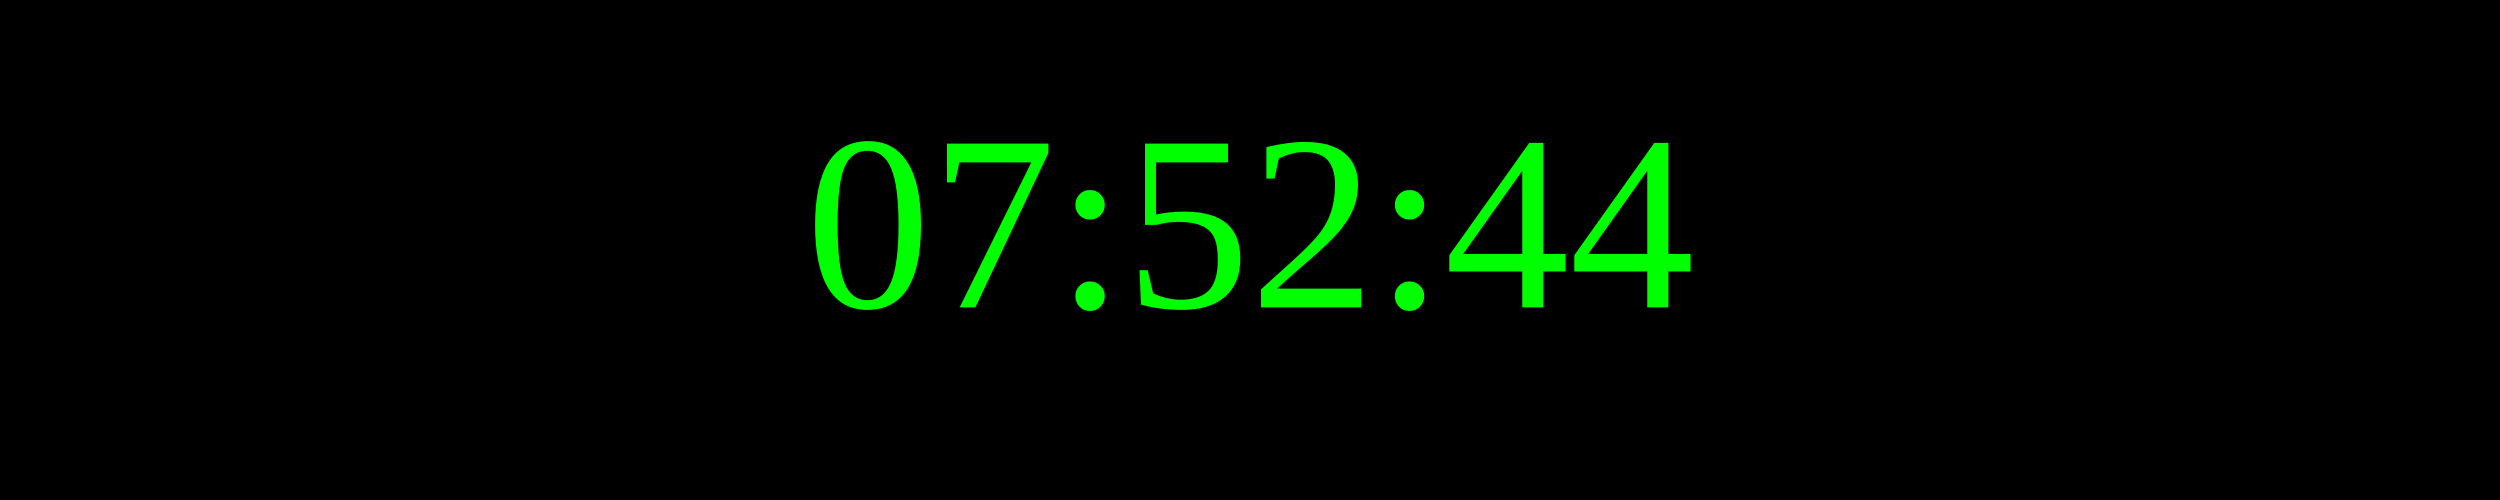
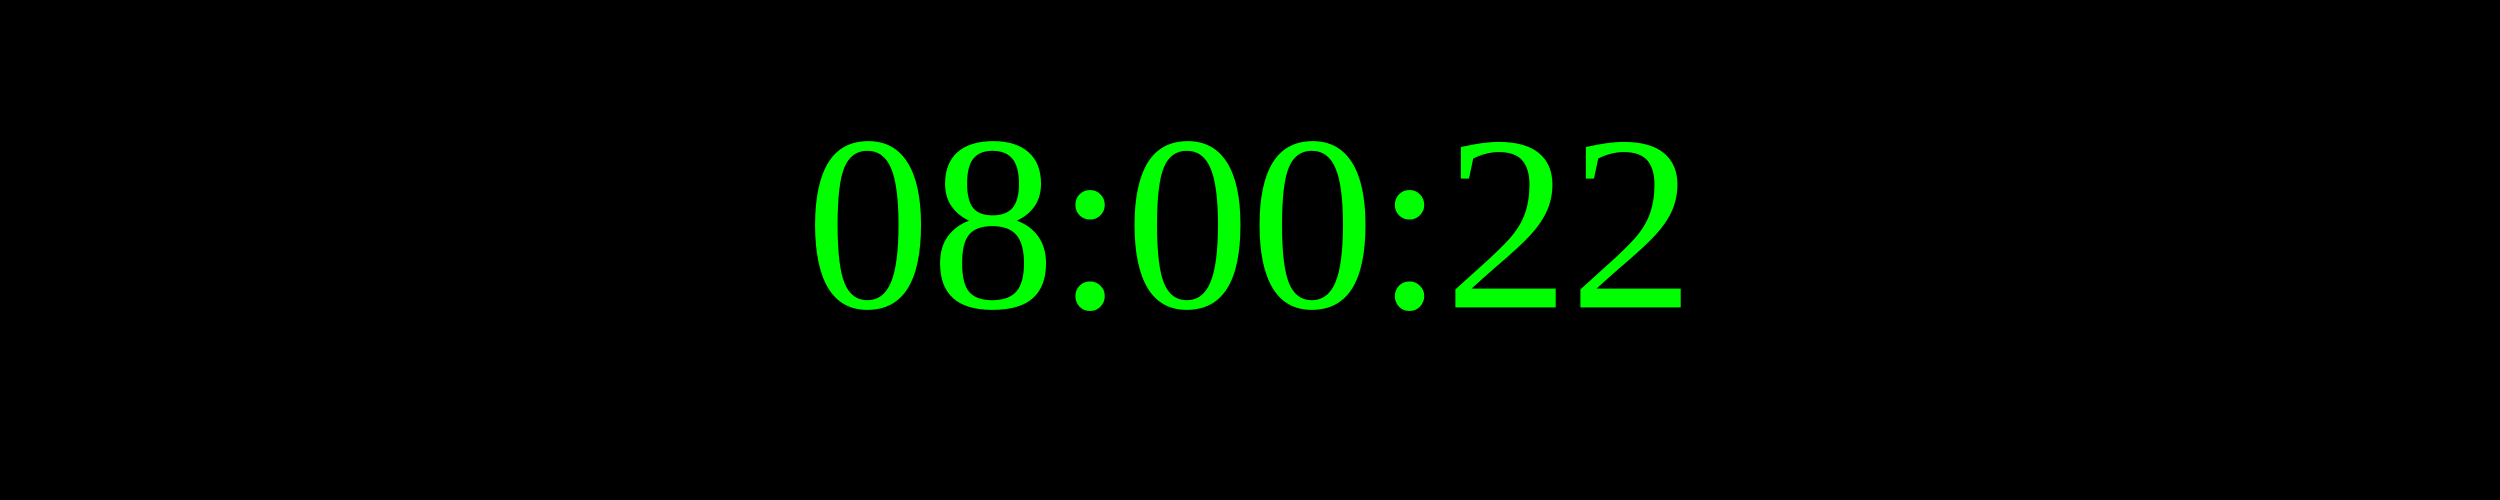
<svg xmlns="http://www.w3.org/2000/svg" width="250" height="50">
  <rect width="100%" height="100%" fill="black" />
  <text x="50%" y="50%" font-size="25" fill="lime" text-anchor="middle" dominant-baseline="middle">
- 07:52:44
+ 08:00:22
</text>
</svg>
